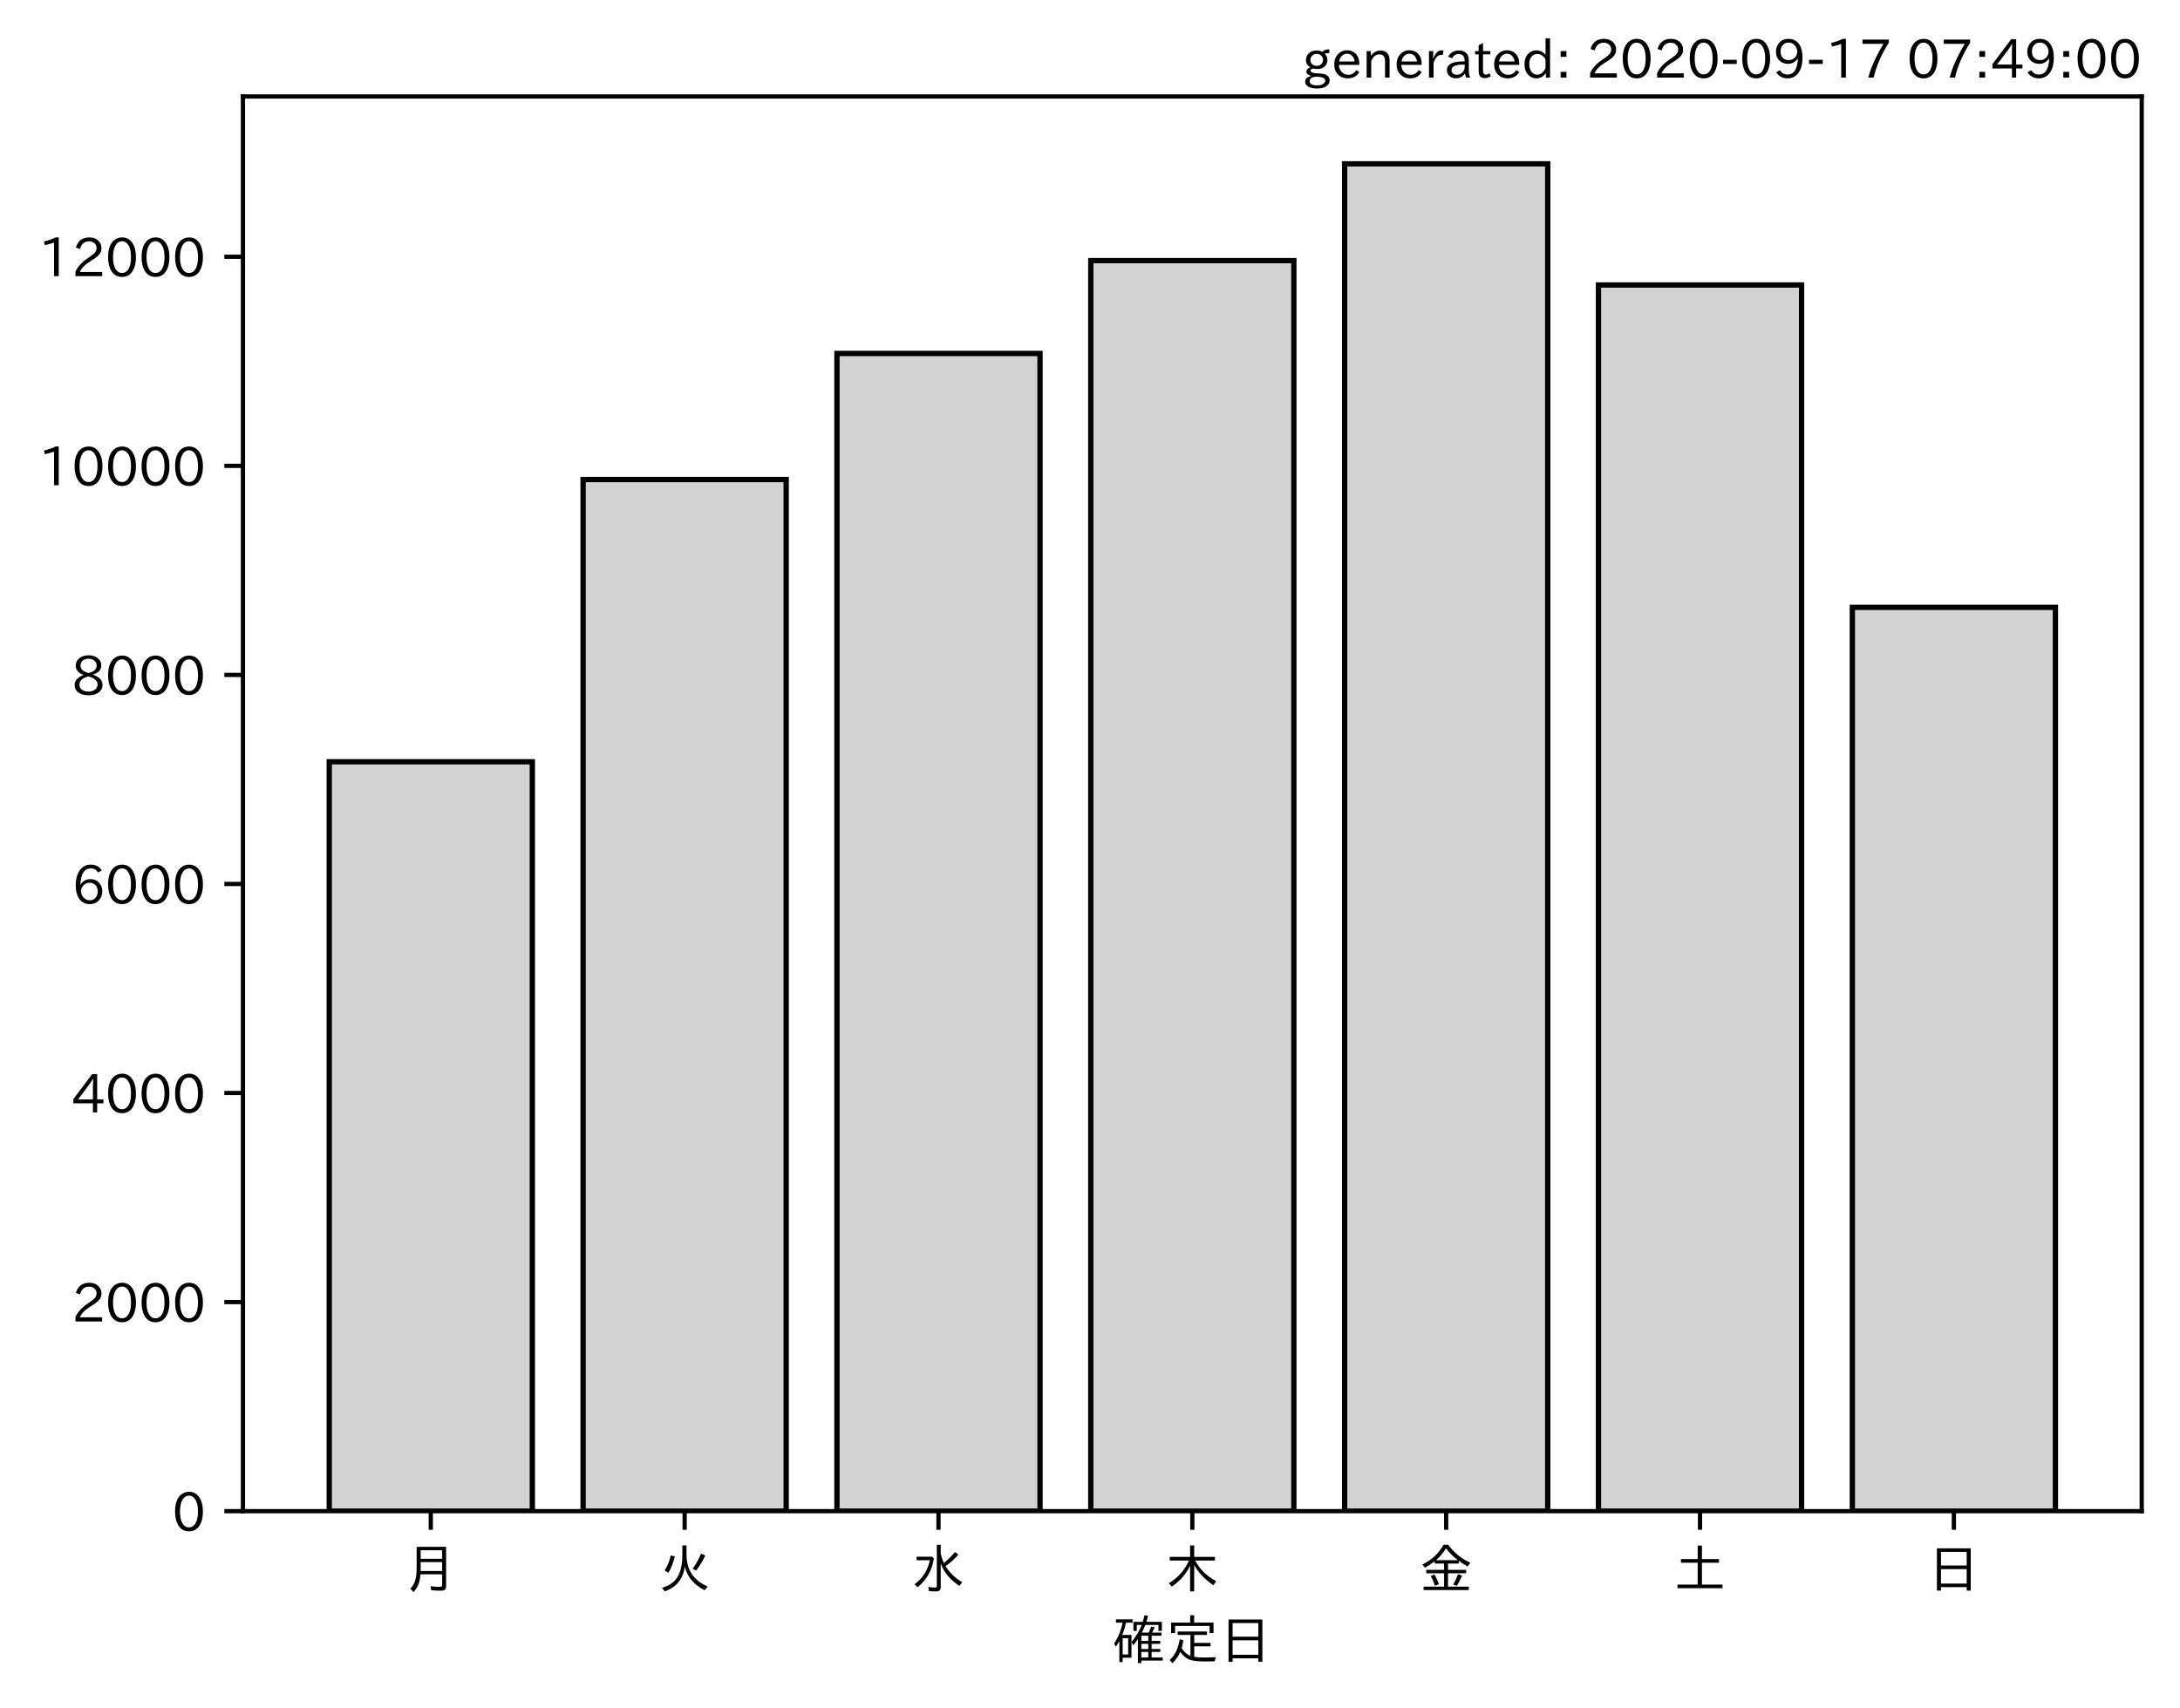
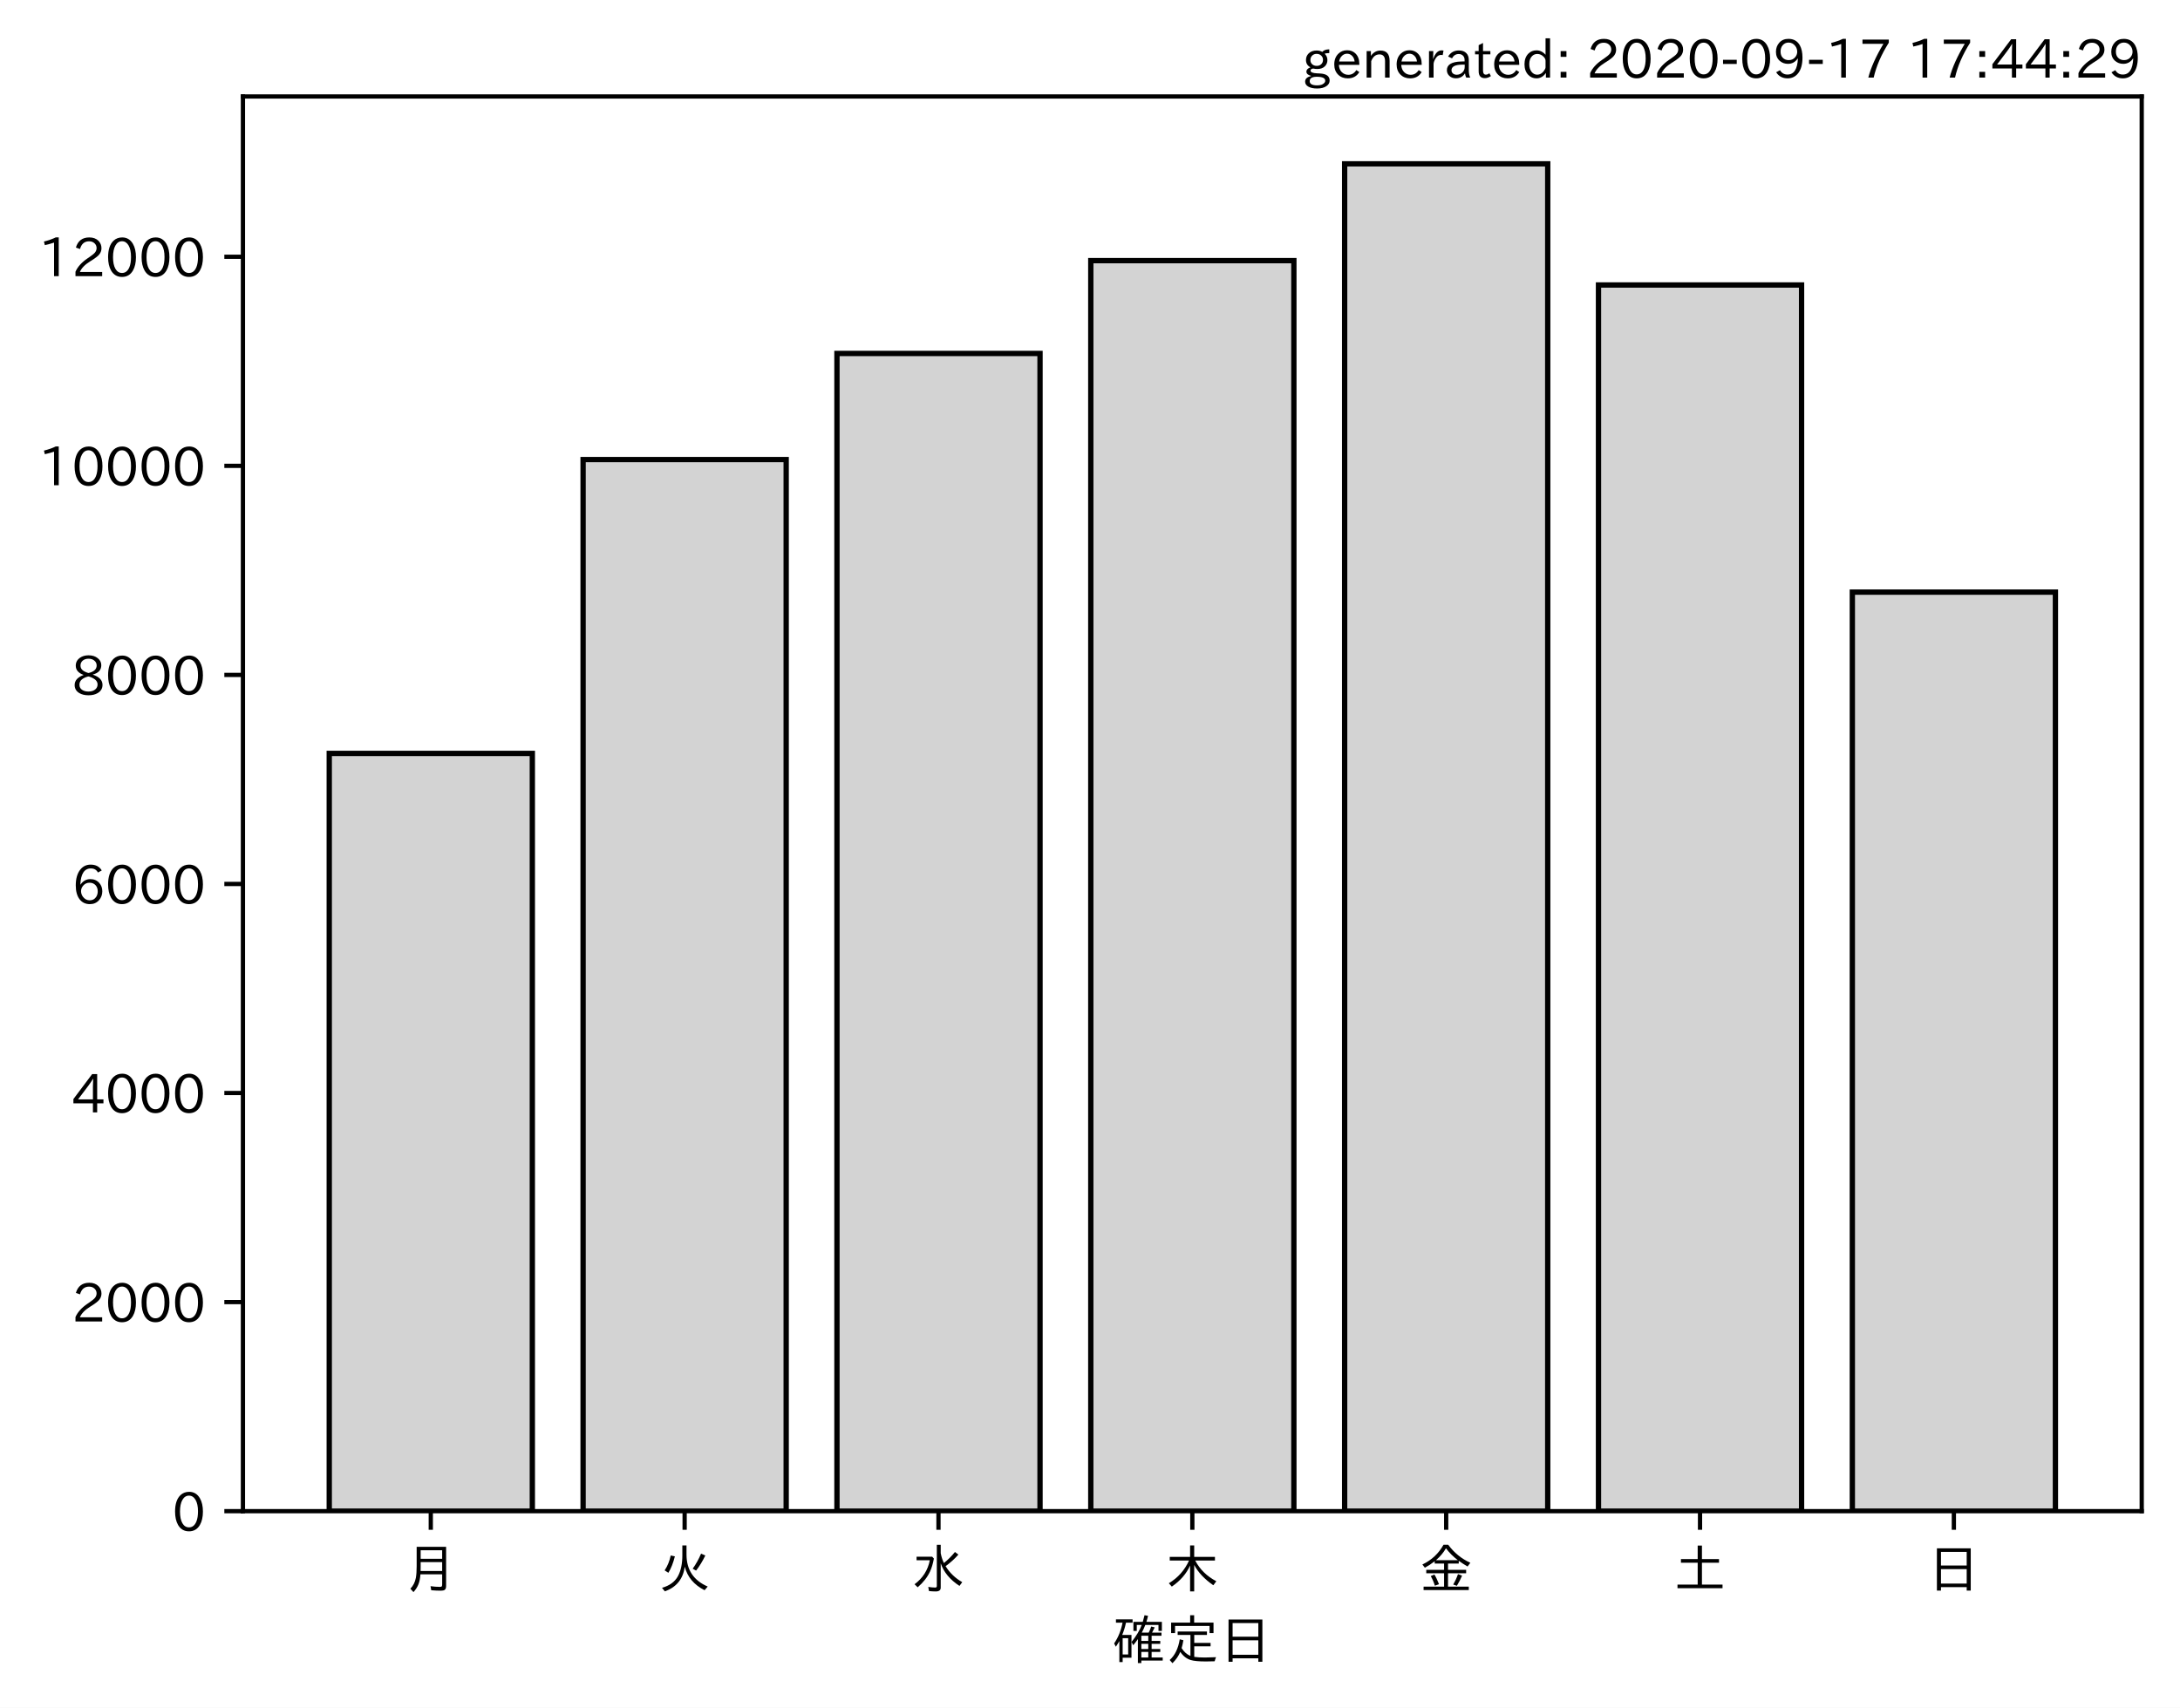
<svg xmlns="http://www.w3.org/2000/svg" xmlns:xlink="http://www.w3.org/1999/xlink" height="321.24pt" version="1.1" viewBox="0 0 410.012 321.24" width="410.012pt">
  <defs>
    <style type="text/css">*{stroke-linecap:butt;stroke-linejoin:round;}</style>
  </defs>
  <g id="figure_1">
    <g id="patch_1">
      <path d="M 0 321.24  L 410.012 321.24  L 410.012 0  L 0 0  z " style="fill:#ffffff;" />
    </g>
    <g id="axes_1">
      <g id="patch_2">
        <path d="M 45.692 284.259  L 402.812 284.259  L 402.812 18.147  L 45.692 18.147  z " style="fill:#ffffff;" />
      </g>
      <g id="patch_3">
-         <path clip-path="url(#p18695d6a0d)" d="M 61.925 284.259  L 100.12 284.259  L 100.12 143.293  L 61.925 143.293  z " style="fill:#d3d3d3;stroke:#000000;stroke-linejoin:miter;" />
+         <path clip-path="url(#p2febb2a11b)" d="M 61.925 284.259  L 100.12 284.259  L 100.12 141.72  L 61.925 141.72  z " style="fill:#d3d3d3;stroke:#000000;stroke-linejoin:miter;" />
      </g>
      <g id="patch_4">
-         <path clip-path="url(#p18695d6a0d)" d="M 109.668 284.259  L 147.863 284.259  L 147.863 90.202  L 109.668 90.202  z " style="fill:#d3d3d3;stroke:#000000;stroke-linejoin:miter;" />
+         <path clip-path="url(#p2febb2a11b)" d="M 109.668 284.259  L 147.863 284.259  L 147.863 86.446  L 109.668 86.446  z " style="fill:#d3d3d3;stroke:#000000;stroke-linejoin:miter;" />
      </g>
      <g id="patch_5">
-         <path clip-path="url(#p18695d6a0d)" d="M 157.412 284.259  L 195.606 284.259  L 195.606 66.488  L 157.412 66.488  z " style="fill:#d3d3d3;stroke:#000000;stroke-linejoin:miter;" />
+         <path clip-path="url(#p2febb2a11b)" d="M 157.412 284.259  L 195.606 284.259  L 195.606 66.488  L 157.412 66.488  z " style="fill:#d3d3d3;stroke:#000000;stroke-linejoin:miter;" />
      </g>
      <g id="patch_6">
-         <path clip-path="url(#p18695d6a0d)" d="M 205.155 284.259  L 243.35 284.259  L 243.35 49.027  L 205.155 49.027  z " style="fill:#d3d3d3;stroke:#000000;stroke-linejoin:miter;" />
+         <path clip-path="url(#p2febb2a11b)" d="M 205.155 284.259  L 243.35 284.259  L 243.35 49.027  L 205.155 49.027  z " style="fill:#d3d3d3;stroke:#000000;stroke-linejoin:miter;" />
      </g>
      <g id="patch_7">
-         <path clip-path="url(#p18695d6a0d)" d="M 252.898 284.259  L 291.093 284.259  L 291.093 30.819  L 252.898 30.819  z " style="fill:#d3d3d3;stroke:#000000;stroke-linejoin:miter;" />
+         <path clip-path="url(#p2febb2a11b)" d="M 252.898 284.259  L 291.093 284.259  L 291.093 30.819  L 252.898 30.819  z " style="fill:#d3d3d3;stroke:#000000;stroke-linejoin:miter;" />
      </g>
      <g id="patch_8">
-         <path clip-path="url(#p18695d6a0d)" d="M 300.641 284.259  L 338.836 284.259  L 338.836 53.608  L 300.641 53.608  z " style="fill:#d3d3d3;stroke:#000000;stroke-linejoin:miter;" />
+         <path clip-path="url(#p2febb2a11b)" d="M 300.641 284.259  L 338.836 284.259  L 338.836 53.608  L 300.641 53.608  z " style="fill:#d3d3d3;stroke:#000000;stroke-linejoin:miter;" />
      </g>
      <g id="patch_9">
-         <path clip-path="url(#p18695d6a0d)" d="M 348.385 284.259  L 386.579 284.259  L 386.579 114.25  L 348.385 114.25  z " style="fill:#d3d3d3;stroke:#000000;stroke-linejoin:miter;" />
+         <path clip-path="url(#p2febb2a11b)" d="M 348.385 284.259  L 386.579 284.259  L 386.579 111.379  L 348.385 111.379  z " style="fill:#d3d3d3;stroke:#000000;stroke-linejoin:miter;" />
      </g>
      <g id="matplotlib.axis_1">
        <g id="xtick_1">
          <g id="line2d_1">
            <defs>
-               <path d="M 0 0  L 0 3.5  " id="m0705de6abf" style="stroke:#000000;stroke-width:0.8;" />
+               <path d="M 0 0  L 0 3.5  " id="m49cceaafc1" style="stroke:#000000;stroke-width:0.8;" />
            </defs>
            <g>
-               <use style="stroke:#000000;stroke-width:0.8;" x="81.022" xlink:href="#m0705de6abf" y="284.259" />
+               <use style="stroke:#000000;stroke-width:0.8;" x="81.022" xlink:href="#m49cceaafc1" y="284.259" />
            </g>
          </g>
          <g id="text_1">
            <g transform="translate(76.02224 298.7493)scale(0.1 -0.1)">
              <defs>
                <path d="M 78.812 77.875  L 78.812 4  Q 78.812 -1.219 76.078 -3.172  Q 73.969 -4.688 68.797 -4.688  Q 60.844 -4.688 50.828 -3.859  L 49.516 3.812  Q 58.594 2.484 67.094 2.484  Q 70.359 2.484 71.047 4.109  Q 71.391 4.891 71.391 6.844  L 71.391 26.125  L 30.516 26.125  Q 29.781 14.938 26.812 7.422  Q 24.031 0.094 17.438 -7.375  L 11.625 -0.984  Q 19.672 7.422 21.922 19.438  Q 23.438 27.688 23.438 41.406  L 23.438 77.875  z M 30.953 71.391  L 30.953 55.328  L 71.391 55.328  L 71.391 71.391  z M 30.953 49.125  L 30.953 39.938  Q 30.953 35.75 30.859 33.547  L 30.859 32.328  L 71.391 32.328  L 71.391 49.125  z " id="IPAexGothic-26376" />
              </defs>
              <use xlink:href="#IPAexGothic-26376" />
            </g>
          </g>
        </g>
        <g id="xtick_2">
          <g id="line2d_2">
            <g>
-               <use style="stroke:#000000;stroke-width:0.8;" x="128.766" xlink:href="#m0705de6abf" y="284.259" />
+               <use style="stroke:#000000;stroke-width:0.8;" x="128.766" xlink:href="#m49cceaafc1" y="284.259" />
            </g>
          </g>
          <g id="text_2">
            <g transform="translate(123.7656 298.7493)scale(0.1 -0.1)">
              <defs>
                <path d="M 53.516 80.422  L 53.516 63.188  Q 53.516 20.359 93.406 3.078  L 87.5 -3.812  Q 57.672 11.328 50.297 40.375  Q 45.359 5.672 12.797 -5.906  L 7.422 0.688  Q 28.859 6.844 37.406 22.609  Q 45.703 37.844 45.703 62.016  L 45.703 80.422  z M 12.406 33.5  Q 20.703 46.141 23.828 61.531  L 31.641 59.906  Q 27 41.312 19.438 29  z M 65.141 36.625  Q 74.656 50.047 80.906 64.984  L 88.922 61.531  Q 81.109 45.406 71.531 33.109  z " id="IPAexGothic-28779" />
              </defs>
              <use xlink:href="#IPAexGothic-28779" />
            </g>
          </g>
        </g>
        <g id="xtick_3">
          <g id="line2d_3">
            <g>
-               <use style="stroke:#000000;stroke-width:0.8;" x="176.509" xlink:href="#m0705de6abf" y="284.259" />
+               <use style="stroke:#000000;stroke-width:0.8;" x="176.509" xlink:href="#m49cceaafc1" y="284.259" />
            </g>
          </g>
          <g id="text_3">
            <g transform="translate(171.5089 298.7493)scale(0.1 -0.1)">
              <defs>
                <path d="M 54.203 65.922  Q 56.156 55.562 60.203 47.312  Q 71.578 56.453 81 68.109  L 87.406 63.188  Q 77.25 51.516 63.375 41.406  Q 75 22.609 94.672 11.375  L 89.5 4.297  Q 62.75 21.781 54.203 46.781  L 54.203 0.984  Q 54.203 -6.109 44.875 -6.109  Q 38.812 -6.109 32.172 -5.422  L 30.766 2.391  Q 38.422 1.219 44 1.219  Q 46.875 1.219 46.875 4.109  L 46.875 81.688  L 54.203 81.688  z M 8.797 59.281  L 38.094 59.281  L 41.359 55.766  Q 38.672 41.219 34.078 31.297  Q 26.656 15.375 10.891 1.703  L 4.984 7.422  Q 28.266 24.656 33.688 52.594  L 8.797 52.594  z " id="IPAexGothic-27700" />
              </defs>
              <use xlink:href="#IPAexGothic-27700" />
            </g>
          </g>
        </g>
        <g id="xtick_4">
          <g id="line2d_4">
            <g>
-               <use style="stroke:#000000;stroke-width:0.8;" x="224.252" xlink:href="#m0705de6abf" y="284.259" />
+               <use style="stroke:#000000;stroke-width:0.8;" x="224.252" xlink:href="#m49cceaafc1" y="284.259" />
            </g>
          </g>
          <g id="text_4">
            <g transform="translate(219.2522 298.7493)scale(0.1 -0.1)">
              <defs>
                <path d="M 55.422 52  Q 68.5 27 95.125 13.094  L 89.5 5.516  Q 64.594 22.797 53.516 43.703  L 53.516 -6  L 45.797 -6  L 45.797 42.672  Q 35.5 19.578 11.422 2.984  L 5.812 9.281  Q 31.453 24.75 43.797 52  L 7.516 52  L 7.516 58.891  L 45.797 58.891  L 45.797 80.469  L 53.516 80.469  L 53.516 58.891  L 92.531 58.891  L 92.531 52  z " id="IPAexGothic-26408" />
              </defs>
              <use xlink:href="#IPAexGothic-26408" />
            </g>
          </g>
        </g>
        <g id="xtick_5">
          <g id="line2d_5">
            <g>
-               <use style="stroke:#000000;stroke-width:0.8;" x="271.996" xlink:href="#m0705de6abf" y="284.259" />
+               <use style="stroke:#000000;stroke-width:0.8;" x="271.996" xlink:href="#m49cceaafc1" y="284.259" />
            </g>
          </g>
          <g id="text_5">
            <g transform="translate(266.9955 298.7493)scale(0.1 -0.1)">
              <defs>
                <path d="M 53.469 46.391  L 53.469 34.516  L 87.547 34.516  L 87.547 28.125  L 53.469 28.125  L 53.469 2.984  L 92.531 2.984  L 92.531 -3.516  L 7.516 -3.516  L 7.516 2.984  L 46.047 2.984  L 46.047 28.125  L 12.547 28.125  L 12.547 34.516  L 46.047 34.516  L 46.047 46.391  L 28.422 46.391  L 28.422 50.688  Q 19.734 43.891 9.906 38.531  L 5.219 44.578  Q 31.344 56.984 45.016 81.781  L 53.766 81.781  Q 70.359 59.234 95.453 47.797  L 90.234 40.828  Q 81.547 45.844 73.641 51.469  L 73.641 46.391  z M 72.016 52.688  Q 59.078 62.406 49.562 75.094  Q 42.828 63.141 30.812 52.688  z M 28.719 4.688  Q 26.078 13.719 21 22.797  L 27.875 25.688  Q 31.938 19.188 36.531 7.516  z M 63.188 6.891  Q 68.797 16.406 72.219 26.516  L 79.891 23.578  Q 75.922 14.156 70.125 4.5  z " id="IPAexGothic-37329" />
              </defs>
              <use xlink:href="#IPAexGothic-37329" />
            </g>
          </g>
        </g>
        <g id="xtick_6">
          <g id="line2d_6">
            <g>
-               <use style="stroke:#000000;stroke-width:0.8;" x="319.739" xlink:href="#m0705de6abf" y="284.259" />
+               <use style="stroke:#000000;stroke-width:0.8;" x="319.739" xlink:href="#m49cceaafc1" y="284.259" />
            </g>
          </g>
          <g id="text_6">
            <g transform="translate(314.7388 298.7493)scale(0.1 -0.1)">
              <defs>
                <path d="M 45.609 54.781  L 45.609 80.172  L 53.609 80.172  L 53.609 54.781  L 85.688 54.781  L 85.688 47.906  L 53.609 47.906  L 53.609 6.781  L 92.328 6.781  L 92.328 0  L 7.625 0  L 7.625 6.781  L 45.609 6.781  L 45.609 47.906  L 14.109 47.906  L 14.109 54.781  z " id="IPAexGothic-22303" />
              </defs>
              <use xlink:href="#IPAexGothic-22303" />
            </g>
          </g>
        </g>
        <g id="xtick_7">
          <g id="line2d_7">
            <g>
-               <use style="stroke:#000000;stroke-width:0.8;" x="367.482" xlink:href="#m0705de6abf" y="284.259" />
+               <use style="stroke:#000000;stroke-width:0.8;" x="367.482" xlink:href="#m49cceaafc1" y="284.259" />
            </g>
          </g>
          <g id="text_7">
            <g transform="translate(362.4821 298.7493)scale(0.1 -0.1)">
              <defs>
                <path d="M 81.734 75  L 81.734 -4.5  L 74.125 -4.5  L 74.125 2  L 25.734 2  L 25.734 -4.5  L 18.109 -4.5  L 18.109 75  z M 25.734 68.312  L 25.734 42.672  L 74.125 42.672  L 74.125 68.312  z M 25.734 35.891  L 25.734 8.688  L 74.125 8.688  L 74.125 35.891  z " id="IPAexGothic-26085" />
              </defs>
              <use xlink:href="#IPAexGothic-26085" />
            </g>
          </g>
        </g>
        <g id="text_8">
          <g transform="translate(209.2522 312.1399)scale(0.1 -0.1)">
            <defs>
              <path d="M 67.922 50.297  Q 70.562 55.281 72.609 61.812  L 79.297 60.203  Q 76.172 53.609 74.219 50.297  L 92 50.297  L 92 44.484  L 73.438 44.484  L 73.438 34.719  L 89.703 34.719  L 89.703 29.203  L 73.438 29.203  L 73.438 19.531  L 89.703 19.531  L 89.703 14.016  L 73.438 14.016  L 73.438 3.609  L 94.281 3.609  L 94.281 -2.203  L 54.109 -2.203  L 54.109 -6.984  L 47.609 -6.984  L 47.609 38.188  Q 43.062 31.547 38.812 26.609  L 35.688 32.812  Q 49.359 49.953 54.781 64.797  L 45.516 64.797  L 45.516 53.516  L 39.203 53.516  L 39.203 70.609  L 56.781 70.609  Q 58.594 76.609 60.109 83.109  L 66.703 81.891  Q 65.234 75.531 63.625 70.609  L 92.719 70.609  L 92.719 53.516  L 86.328 53.516  L 86.328 64.797  L 61.531 64.797  Q 58.547 56.984 54.891 50.297  z M 67.141 44.484  L 54.109 44.484  L 54.109 34.719  L 67.141 34.719  z M 67.141 29.203  L 54.109 29.203  L 54.109 19.531  L 67.141 19.531  z M 67.141 14.016  L 54.109 14.016  L 54.109 3.609  L 67.141 3.609  z M 18.109 46  L 35.547 46  L 35.547 3.078  L 18.953 3.078  L 18.953 -5.125  L 12.75 -5.125  L 12.75 34.469  Q 10.156 29.734 6.156 23.781  L 2.938 29.984  Q 14.547 47.078 18.75 69  L 6.344 69  L 6.344 75.297  L 37.641 75.297  L 37.641 69  L 25.25 69  L 24.953 68.016  Q 22.75 57.234 18.109 46  z M 18.953 39.891  L 18.953 9.188  L 29.344 9.188  L 29.344 39.891  z " id="IPAexGothic-30906" />
              <path d="M 53.609 4.734  Q 61.422 3.516 73.578 3.516  Q 81.109 3.516 94.578 4.109  Q 93.172 0.922 92 -3.562  Q 81.781 -3.906 75.688 -3.906  Q 55.766 -3.906 46.922 -1.219  Q 35.297 2.391 27.344 14.109  Q 22.516 2.547 12.594 -7.172  L 7.422 -1.172  Q 22.125 11.859 26.312 37.797  L 33.203 35.984  Q 31.734 27.438 29.828 21.188  Q 36.531 10.594 46.438 6.5  L 46.438 46  L 22.406 46  L 22.406 52.391  L 77.484 52.391  L 77.484 46  L 53.609 46  L 53.609 31  L 84.328 31  L 84.328 24.516  L 53.609 24.516  z M 53.422 69.188  L 89.844 69.188  L 89.844 49.469  L 82.422 49.469  L 82.422 62.891  L 17.531 62.891  L 17.531 49.469  L 10.109 49.469  L 10.109 69.188  L 45.906 69.188  L 45.906 83.016  L 53.422 83.016  z " id="IPAexGothic-23450" />
            </defs>
            <use xlink:href="#IPAexGothic-30906" />
            <use x="100" xlink:href="#IPAexGothic-23450" />
            <use x="200" xlink:href="#IPAexGothic-26085" />
          </g>
        </g>
      </g>
      <g id="matplotlib.axis_2">
        <g id="ytick_1">
          <g id="line2d_8">
            <defs>
-               <path d="M 0 0  L -3.5 0  " id="mbc2e6d60ac" style="stroke:#000000;stroke-width:0.8;" />
+               <path d="M 0 0  L -3.5 0  " id="m23c3df37b0" style="stroke:#000000;stroke-width:0.8;" />
            </defs>
            <g>
-               <use style="stroke:#000000;stroke-width:0.8;" x="45.692" xlink:href="#mbc2e6d60ac" y="284.259" />
+               <use style="stroke:#000000;stroke-width:0.8;" x="45.692" xlink:href="#m23c3df37b0" y="284.259" />
            </g>
          </g>
          <g id="text_9">
            <g transform="translate(32.39375 288.0039)scale(0.1 -0.1)">
              <defs>
                <path d="M 31.844 73.828  Q 45.016 73.828 52.094 61.625  Q 57.719 51.953 57.719 36.625  Q 57.719 21.438 52.094 11.578  Q 45.125 -0.484 31.5 -0.484  Q 17.922 -0.484 10.938 11.578  Q 5.328 21.438 5.328 36.719  Q 5.328 58.016 15.625 67.719  Q 22.172 73.828 31.844 73.828  z M 31.5 66.656  Q 23.688 66.656 19.188 58.734  Q 14.594 50.734 14.594 36.625  Q 14.594 22.75 19.094 14.797  Q 23.641 6.984 31.5 6.984  Q 40.922 6.984 45.453 18.016  Q 48.438 25.344 48.438 37.109  Q 48.438 50.875 43.844 58.734  Q 39.203 66.656 31.5 66.656  z " id="IPAexGothic-48" />
              </defs>
              <use xlink:href="#IPAexGothic-48" />
            </g>
          </g>
        </g>
        <g id="ytick_2">
          <g id="line2d_9">
            <g>
-               <use style="stroke:#000000;stroke-width:0.8;" x="45.692" xlink:href="#mbc2e6d60ac" y="244.932" />
+               <use style="stroke:#000000;stroke-width:0.8;" x="45.692" xlink:href="#m23c3df37b0" y="244.932" />
            </g>
          </g>
          <g id="text_10">
            <g transform="translate(13.49844 248.6774)scale(0.1 -0.1)">
              <defs>
                <path d="M 57.172 0.984  L 6.984 0.984  L 6.984 9.281  Q 12.891 23.047 29.594 34.422  L 32.375 36.281  Q 40.922 42.141 43.609 45.406  Q 46.688 49.266 46.688 53.812  Q 46.688 58.938 43.062 62.547  Q 39.062 66.547 32.562 66.547  Q 19.531 66.547 15.484 52  L 7.766 54.781  Q 13.328 73.828 33.062 73.828  Q 43.844 73.828 50.25 67.438  Q 55.859 61.672 55.859 53.516  Q 55.859 47.469 52.25 42.531  Q 48.922 37.75 36.969 30.281  L 34.859 29  Q 19.625 19.578 15.281 8.891  L 57.172 8.891  z " id="IPAexGothic-50" />
              </defs>
              <use xlink:href="#IPAexGothic-50" />
              <use x="62.988" xlink:href="#IPAexGothic-48" />
              <use x="125.977" xlink:href="#IPAexGothic-48" />
              <use x="188.965" xlink:href="#IPAexGothic-48" />
            </g>
          </g>
        </g>
        <g id="ytick_3">
          <g id="line2d_10">
            <g>
-               <use style="stroke:#000000;stroke-width:0.8;" x="45.692" xlink:href="#mbc2e6d60ac" y="205.606" />
+               <use style="stroke:#000000;stroke-width:0.8;" x="45.692" xlink:href="#m23c3df37b0" y="205.606" />
            </g>
          </g>
          <g id="text_11">
            <g transform="translate(13.49844 209.3508)scale(0.1 -0.1)">
              <defs>
                <path d="M 59.578 18.109  L 47.797 18.109  L 47.797 0.984  L 39.797 0.984  L 39.797 18.109  L 3.078 18.109  L 3.078 26.125  L 38.375 73.094  L 47.797 73.094  L 47.797 25.531  L 59.578 25.531  z M 40.281 64.203  L 39.984 64.203  Q 35.594 57.125 31.297 51.312  L 11.859 25.531  L 39.797 25.531  L 39.797 49.125  Q 39.797 54.391 40.281 64.203  z " id="IPAexGothic-52" />
              </defs>
              <use xlink:href="#IPAexGothic-52" />
              <use x="62.988" xlink:href="#IPAexGothic-48" />
              <use x="125.977" xlink:href="#IPAexGothic-48" />
              <use x="188.965" xlink:href="#IPAexGothic-48" />
            </g>
          </g>
        </g>
        <g id="ytick_4">
          <g id="line2d_11">
            <g>
-               <use style="stroke:#000000;stroke-width:0.8;" x="45.692" xlink:href="#mbc2e6d60ac" y="166.279" />
+               <use style="stroke:#000000;stroke-width:0.8;" x="45.692" xlink:href="#m23c3df37b0" y="166.279" />
            </g>
          </g>
          <g id="text_12">
            <g transform="translate(13.49844 170.0243)scale(0.1 -0.1)">
              <defs>
                <path d="M 16.5 36.375  Q 23.578 46.578 34.906 46.578  Q 45.406 46.578 51.812 39.266  Q 57.422 32.906 57.422 23.781  Q 57.422 13.812 51.125 6.781  Q 44.578 -0.484 34.031 -0.484  Q 21.484 -0.484 14.406 9.078  Q 7.516 18.406 7.516 34.812  Q 7.516 53.516 15.828 64.203  Q 23.344 73.828 35.5 73.828  Q 49.859 73.828 56.391 62.891  L 49.219 58.984  Q 45.219 66.656 35.938 66.656  Q 17.484 66.656 16.109 36.375  z M 33.453 39.797  Q 26.312 39.797 21.625 34.469  Q 17.438 29.688 17.438 24.078  Q 17.438 18.062 21.141 13.188  Q 26.125 6.688 33.734 6.688  Q 41.703 6.688 45.953 13.188  Q 48.828 17.625 48.828 23.484  Q 48.828 30.375 45.016 34.812  Q 40.625 39.797 33.453 39.797  z " id="IPAexGothic-54" />
              </defs>
              <use xlink:href="#IPAexGothic-54" />
              <use x="62.988" xlink:href="#IPAexGothic-48" />
              <use x="125.977" xlink:href="#IPAexGothic-48" />
              <use x="188.965" xlink:href="#IPAexGothic-48" />
            </g>
          </g>
        </g>
        <g id="ytick_5">
          <g id="line2d_12">
            <g>
-               <use style="stroke:#000000;stroke-width:0.8;" x="45.692" xlink:href="#mbc2e6d60ac" y="126.952" />
+               <use style="stroke:#000000;stroke-width:0.8;" x="45.692" xlink:href="#m23c3df37b0" y="126.952" />
            </g>
          </g>
          <g id="text_13">
            <g transform="translate(13.49844 130.6977)scale(0.1 -0.1)">
              <defs>
                <path d="M 39.703 37.891  Q 57.812 31.734 57.812 18.703  Q 57.812 8.453 48.438 3.078  Q 41.609 -0.875 31.5 -0.875  Q 21.344 -0.875 14.5 3.078  Q 5.422 8.297 5.422 18.406  Q 5.422 31.062 22.016 37.203  L 22.016 37.5  Q 7.516 42.719 7.516 54.828  Q 7.516 64.062 15.328 69.625  Q 21.969 74.312 31.547 74.312  Q 42.234 74.312 48.922 68.797  Q 55.516 63.578 55.516 55.719  Q 55.516 42.281 39.703 38.188  z M 31.594 41.016  Q 46.828 44.625 46.828 55.125  Q 46.828 61.188 41.797 64.844  Q 37.703 67.922 31.5 67.922  Q 25.094 67.922 20.797 64.5  Q 16.406 60.891 16.406 55.031  Q 16.406 49.219 21.094 45.703  Q 23.344 43.891 26.906 42.531  Q 31 40.875 31.594 41.016  z M 30.906 34.516  Q 14.406 30.172 14.406 19  Q 14.406 12.109 20.516 8.688  Q 25.094 6.109 31.391 6.109  Q 40.234 6.109 45.016 10.891  Q 48.531 14.406 48.531 19.531  Q 48.531 24.906 43.656 28.906  Q 40.766 31.156 36.719 32.812  Q 31.984 34.719 30.906 34.516  z " id="IPAexGothic-56" />
              </defs>
              <use xlink:href="#IPAexGothic-56" />
              <use x="62.988" xlink:href="#IPAexGothic-48" />
              <use x="125.977" xlink:href="#IPAexGothic-48" />
              <use x="188.965" xlink:href="#IPAexGothic-48" />
            </g>
          </g>
        </g>
        <g id="ytick_6">
          <g id="line2d_13">
            <g>
-               <use style="stroke:#000000;stroke-width:0.8;" x="45.692" xlink:href="#mbc2e6d60ac" y="87.626" />
+               <use style="stroke:#000000;stroke-width:0.8;" x="45.692" xlink:href="#m23c3df37b0" y="87.626" />
            </g>
          </g>
          <g id="text_14">
            <g transform="translate(7.2 91.37115)scale(0.1 -0.1)">
              <defs>
                <path d="M 38.484 0.984  L 29.688 0.984  L 29.688 64.109  Q 21.438 61.281 12.312 59.328  L 10.688 66.109  Q 23.734 69.391 32.906 73.922  L 38.484 73.922  z " id="IPAexGothic-49" />
              </defs>
              <use xlink:href="#IPAexGothic-49" />
              <use x="62.988" xlink:href="#IPAexGothic-48" />
              <use x="125.977" xlink:href="#IPAexGothic-48" />
              <use x="188.965" xlink:href="#IPAexGothic-48" />
              <use x="251.953" xlink:href="#IPAexGothic-48" />
            </g>
          </g>
        </g>
        <g id="ytick_7">
          <g id="line2d_14">
            <g>
-               <use style="stroke:#000000;stroke-width:0.8;" x="45.692" xlink:href="#mbc2e6d60ac" y="48.299" />
+               <use style="stroke:#000000;stroke-width:0.8;" x="45.692" xlink:href="#m23c3df37b0" y="48.299" />
            </g>
          </g>
          <g id="text_15">
            <g transform="translate(7.2 52.04459)scale(0.1 -0.1)">
              <use xlink:href="#IPAexGothic-49" />
              <use x="62.988" xlink:href="#IPAexGothic-50" />
              <use x="125.977" xlink:href="#IPAexGothic-48" />
              <use x="188.965" xlink:href="#IPAexGothic-48" />
              <use x="251.953" xlink:href="#IPAexGothic-48" />
            </g>
          </g>
        </g>
      </g>
      <g id="patch_10">
        <path d="M 45.692 284.259  L 45.692 18.147  " style="fill:none;stroke:#000000;stroke-linecap:square;stroke-linejoin:miter;stroke-width:0.8;" />
      </g>
      <g id="patch_11">
        <path d="M 402.812 284.259  L 402.812 18.147  " style="fill:none;stroke:#000000;stroke-linecap:square;stroke-linejoin:miter;stroke-width:0.8;" />
      </g>
      <g id="patch_12">
        <path d="M 45.692 284.259  L 402.812 284.259  " style="fill:none;stroke:#000000;stroke-linecap:square;stroke-linejoin:miter;stroke-width:0.8;" />
      </g>
      <g id="patch_13">
        <path d="M 45.692 18.147  L 402.812 18.147  " style="fill:none;stroke:#000000;stroke-linecap:square;stroke-linejoin:miter;stroke-width:0.8;" />
      </g>
    </g>
    <g id="text_16">
      <g transform="translate(244.9169 14.69063)scale(0.1 -0.1)">
        <defs>
          <path d="M 20.797 17.969  Q 15.719 17.531 15.719 14.062  Q 15.719 9.578 27.547 8.984  L 33.297 8.688  Q 51.609 7.766 51.609 -4.594  Q 51.609 -10.938 45.703 -14.984  Q 39.359 -19.578 28.031 -19.578  Q 17.781 -19.578 11.531 -16.062  Q 5.516 -12.641 5.516 -6.688  Q 5.516 1.312 16.797 3.859  L 16.797 4.203  Q 7.906 6.453 7.906 12.156  Q 7.906 17.438 15.531 20.266  Q 7.125 24.609 7.125 34.078  Q 7.125 41.406 12.016 46.297  Q 17.625 51.906 27.156 51.906  Q 33.203 51.906 37.844 49.266  Q 41.406 53.953 50.922 54.109  L 50.922 47.078  Q 44.344 46.922 42.234 45.906  Q 47.406 40.828 47.406 33.891  Q 47.406 27 42.719 22.266  Q 37.5 17.094 28.328 17.094  Q 24.422 17.094 20.797 17.969  z M 27.094 45.609  Q 22.016 45.609 18.703 42.281  Q 15.438 39.016 15.438 34.078  Q 15.438 29.25 18.5 26.312  Q 21.828 23 27.438 23  Q 32.719 23 35.891 26.219  Q 39.109 29.391 39.109 34.422  Q 39.109 39.016 35.891 42.188  Q 32.516 45.609 27.094 45.609  z M 27.391 2.484  Q 14.109 2.484 14.109 -5.719  Q 14.109 -13.672 28.125 -13.672  Q 37.156 -13.672 41.219 -9.469  Q 43.312 -7.516 43.312 -4.891  Q 43.312 2.484 27.391 2.484  z " id="IPAexGothic-103" />
          <path d="M 13.484 24.906  Q 13.922 16.266 18.891 11.281  Q 23.969 6.203 31.203 6.203  Q 40.719 6.203 46.297 15.094  L 51.906 11.375  Q 44.828 -0.484 30.172 -0.484  Q 19.094 -0.484 11.969 6.594  Q 4.781 13.812 4.781 25.641  Q 4.781 38.188 12.312 45.703  Q 19 52.391 29 52.391  Q 38.422 52.391 44.781 46.188  Q 51.906 38.969 51.906 26.906  L 51.906 24.906  z M 43.062 31.203  Q 42.328 37.984 38.281 41.891  Q 34.281 45.906 28.812 45.906  Q 22.469 45.906 17.969 40.484  Q 14.891 36.812 13.969 31.203  z " id="IPAexGothic-101" />
          <path d="M 52 0.984  L 43.406 0.984  L 43.406 31.891  Q 43.406 44.578 32.906 44.578  Q 22.312 44.578 17.391 31.891  L 17.391 0.984  L 8.797 0.984  L 8.797 50.781  L 16.797 50.781  L 16.797 41.797  Q 23.828 51.812 34.719 51.812  Q 52 51.812 52 32.375  z " id="IPAexGothic-110" />
          <path d="M 36.078 51.812  L 34.578 43.266  Q 32.906 43.609 31.594 43.609  Q 25.828 43.609 22.078 38.188  Q 17.391 31.344 17.391 26.172  L 17.391 0.984  L 8.797 0.984  L 8.797 50.781  L 16.891 50.781  L 16.5 35.984  L 16.703 35.984  Q 22.219 52.203 32.766 52.203  Q 34.469 52.203 36.078 51.812  z " id="IPAexGothic-114" />
          <path d="M 49.312 0.984  L 41.75 0.984  Q 39.984 4.734 39.547 8.688  L 39.203 8.688  Q 33.547 -0.391 22.312 -0.391  Q 14.594 -0.391 9.719 4.5  Q 5.422 8.797 5.422 14.984  Q 5.422 30.422 32.031 31.203  L 38.719 31.391  L 38.719 33.984  Q 38.719 39.203 35.75 42.188  Q 32.625 45.312 27.734 45.312  Q 19.344 45.312 15.141 37.156  L 7.719 40.578  Q 14.656 52 27.938 52  Q 37.109 52 42.047 46.875  Q 46.625 42.281 46.625 33.891  L 46.625 15.578  Q 46.625 6.25 49.312 0.984  z M 38.922 25.391  L 33.453 25.297  Q 14.109 24.859 14.109 14.891  Q 14.109 11.375 16.406 9.078  Q 19.234 6.297 23.828 6.297  Q 30.219 6.297 34.906 10.984  Q 38.922 15.141 38.922 21  z " id="IPAexGothic-97" />
          <path d="M 33.203 3.766  Q 27.641 -0.094 21.828 -0.094  Q 10.203 -0.094 10.203 12.984  L 10.203 44.672  L 3.422 44.672  L 3.422 50.781  L 10.203 50.781  L 10.203 61.969  L 18.406 66.062  L 18.406 50.781  L 32.234 50.781  L 32.234 44.672  L 18.406 44.672  L 18.406 14.156  Q 18.406 6.5 23.641 6.5  Q 27.156 6.5 30.328 9.188  z " id="IPAexGothic-116" />
          <path d="M 52.984 0.984  L 45.172 0.984  L 45.172 9.672  Q 38.141 -0.484 27.391 -0.484  Q 18.453 -0.484 12.312 5.812  Q 4.891 13.188 4.891 25.984  Q 4.891 38.531 12.062 45.906  Q 18.266 52.203 27.391 52.203  Q 37.25 52.203 44.484 43.891  L 44.484 74.906  L 52.984 74.906  z M 44.484 20.359  L 44.484 32.766  Q 44.484 37.703 38.375 42.281  Q 34.078 45.406 28.953 45.406  Q 23.188 45.406 19.188 41.406  Q 13.875 36.078 13.875 26.219  Q 13.875 17.328 18.266 11.719  Q 22.516 6.391 28.859 6.391  Q 36.281 6.391 41.5 13.672  Q 44.484 17.719 44.484 20.359  z " id="IPAexGothic-100" />
          <path d="M 21.391 39.984  L 10.5 39.984  L 10.5 50.781  L 21.391 50.781  z M 21.391 0.984  L 10.5 0.984  L 10.5 11.766  L 21.391 11.766  z " id="IPAexGothic-58" />
          <path id="IPAexGothic-32" />
          <path d="M 30.766 26.609  L 4.984 26.609  L 4.984 34.422  L 30.766 34.422  z " id="IPAexGothic-45" />
          <path d="M 46.625 36.812  Q 39.75 26.812 28.328 26.812  Q 19.578 26.812 13.234 32.125  Q 5.719 38.422 5.719 49.422  Q 5.719 59.578 12.016 66.656  Q 18.453 73.828 29.203 73.828  Q 43.75 73.828 50.641 61.719  Q 55.609 52.781 55.609 38.625  Q 55.609 19.531 47.516 9.188  Q 39.891 -0.484 27.641 -0.484  Q 13.422 -0.484 6.109 10.984  L 13.328 14.891  Q 18.062 6.688 27.391 6.688  Q 45.656 6.688 47.016 36.812  z M 29.5 66.844  Q 22.656 66.844 18.312 61.719  Q 14.406 57.078 14.406 50  Q 14.406 42.828 18.109 38.719  Q 22.406 33.797 29.781 33.797  Q 37.984 33.797 42.625 40.188  Q 45.703 44.484 45.703 49.516  Q 45.703 55.516 42.094 60.359  Q 37.109 66.844 29.5 66.844  z " id="IPAexGothic-57" />
          <path d="M 56.203 66.609  Q 34.969 32.906 27.781 0.984  L 17.672 0.984  Q 24.703 28.656 46.094 64.5  L 6.688 64.5  L 6.688 72.406  L 56.203 72.406  z " id="IPAexGothic-55" />
        </defs>
        <use xlink:href="#IPAexGothic-103" />
        <use x="55.518" xlink:href="#IPAexGothic-101" />
        <use x="112.402" xlink:href="#IPAexGothic-110" />
        <use x="172.803" xlink:href="#IPAexGothic-101" />
        <use x="229.688" xlink:href="#IPAexGothic-114" />
        <use x="266.699" xlink:href="#IPAexGothic-97" />
        <use x="321.68" xlink:href="#IPAexGothic-116" />
        <use x="356.299" xlink:href="#IPAexGothic-101" />
        <use x="413.184" xlink:href="#IPAexGothic-100" />
        <use x="475.586" xlink:href="#IPAexGothic-58" />
        <use x="507.568" xlink:href="#IPAexGothic-32" />
        <use x="534.57" xlink:href="#IPAexGothic-50" />
        <use x="597.559" xlink:href="#IPAexGothic-48" />
        <use x="660.547" xlink:href="#IPAexGothic-50" />
        <use x="723.535" xlink:href="#IPAexGothic-48" />
        <use x="786.523" xlink:href="#IPAexGothic-45" />
        <use x="822.314" xlink:href="#IPAexGothic-48" />
        <use x="885.303" xlink:href="#IPAexGothic-57" />
        <use x="948.291" xlink:href="#IPAexGothic-45" />
        <use x="984.082" xlink:href="#IPAexGothic-49" />
        <use x="1047.07" xlink:href="#IPAexGothic-55" />
        <use x="1110.059" xlink:href="#IPAexGothic-32" />
-         <use x="1137.061" xlink:href="#IPAexGothic-48" />
+         <use x="1137.061" xlink:href="#IPAexGothic-49" />
        <use x="1200.049" xlink:href="#IPAexGothic-55" />
        <use x="1263.037" xlink:href="#IPAexGothic-58" />
        <use x="1295.02" xlink:href="#IPAexGothic-52" />
-         <use x="1358.008" xlink:href="#IPAexGothic-57" />
+         <use x="1358.008" xlink:href="#IPAexGothic-52" />
        <use x="1420.996" xlink:href="#IPAexGothic-58" />
-         <use x="1452.979" xlink:href="#IPAexGothic-48" />
-         <use x="1515.967" xlink:href="#IPAexGothic-48" />
+         <use x="1452.979" xlink:href="#IPAexGothic-50" />
+         <use x="1515.967" xlink:href="#IPAexGothic-57" />
      </g>
    </g>
  </g>
  <defs>
-     <clipPath id="p18695d6a0d">
+     <clipPath id="p2febb2a11b">
      <rect height="266.112" width="357.12" x="45.692" y="18.147" />
    </clipPath>
  </defs>
</svg>
